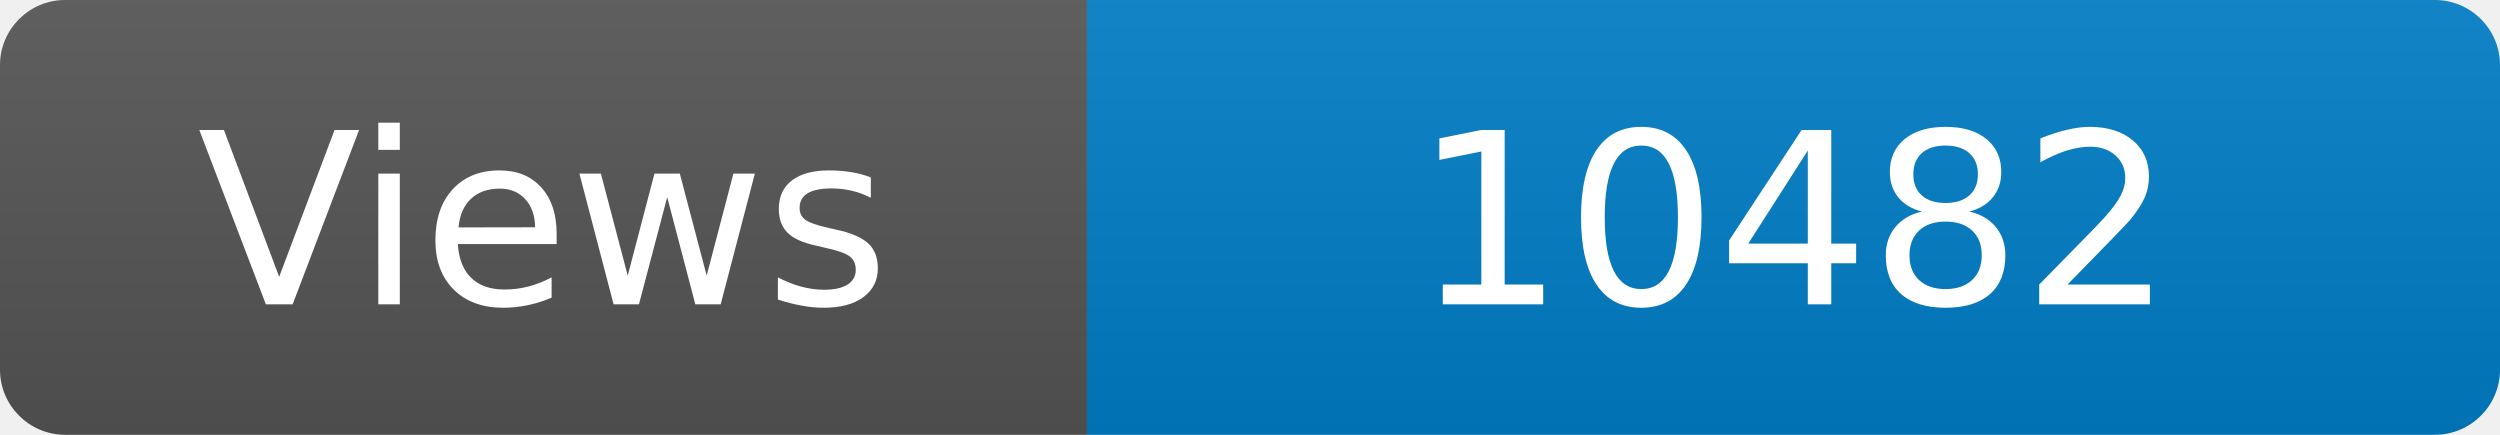
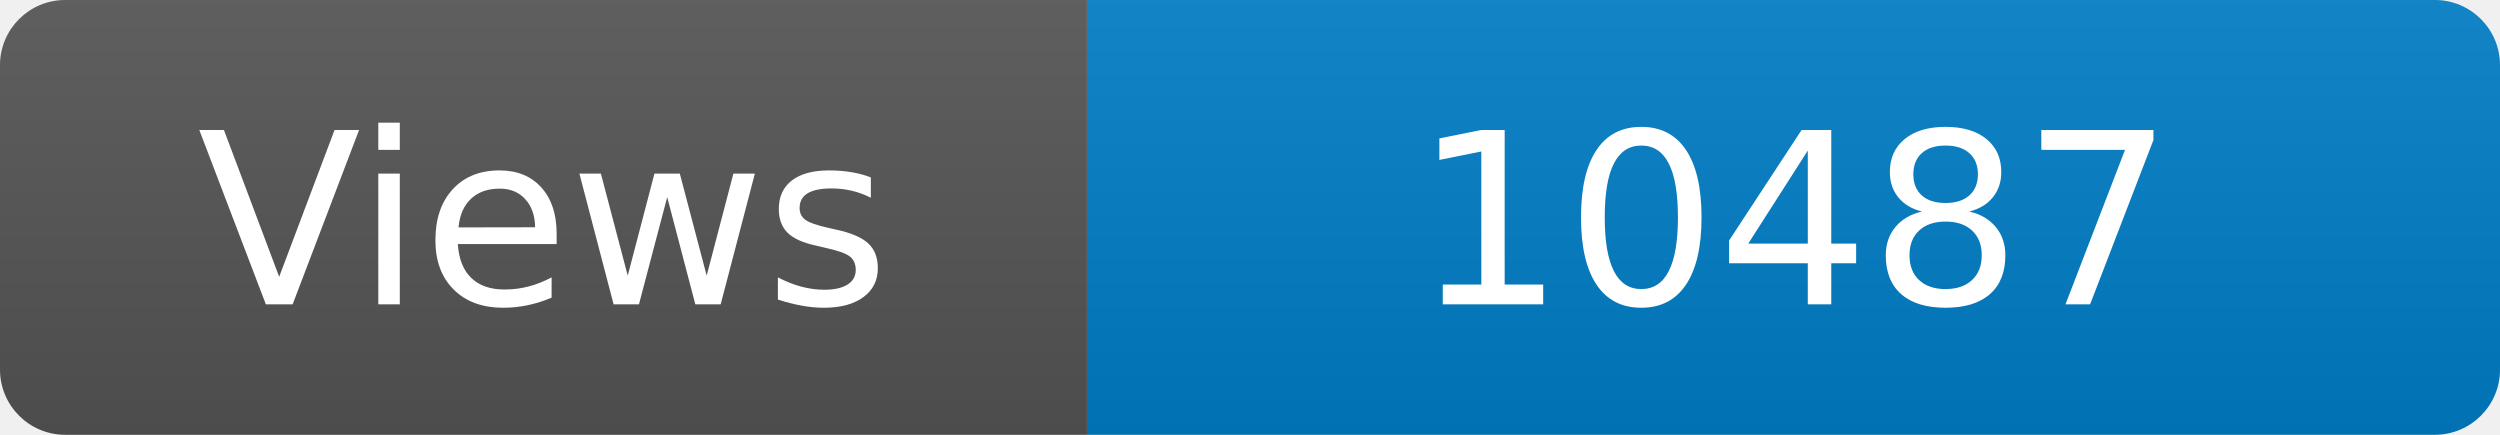
<svg xmlns="http://www.w3.org/2000/svg" width="115" height="20" role="img" aria-label="Maintained?: yes">
  <linearGradient id="s" x2="0" y2="100%">
    <stop offset="0" stop-color="#bbb" stop-opacity=".1" />
    <stop offset="1" stop-opacity=".1" />
  </linearGradient>
  <clipPath id="r">
    <rect width="115" height="20" rx="3" fill="#fff" />
  </clipPath>
  <g clip-path="url(#r)">
    <rect width="50" height="20" fill="#555" />
    <rect x="50" width="160" height="20" fill="#007ec6" />
    <rect width="115" height="20" fill="url(#s)" />
  </g>
  <g fill="#fff" text-anchor="middle" font-family="Verdana,Geneva,DejaVu Sans,sans-serif" font-size="110">
    <text x="250" y="140" transform="scale(.1)" fill="#fff">Views</text>
-     <text x="825" y="140" transform="scale(.1)" fill="#fff">10482</text>
+     <text x="825" y="140" transform="scale(.1)" fill="#fff">10487</text>
  </g>
</svg>
